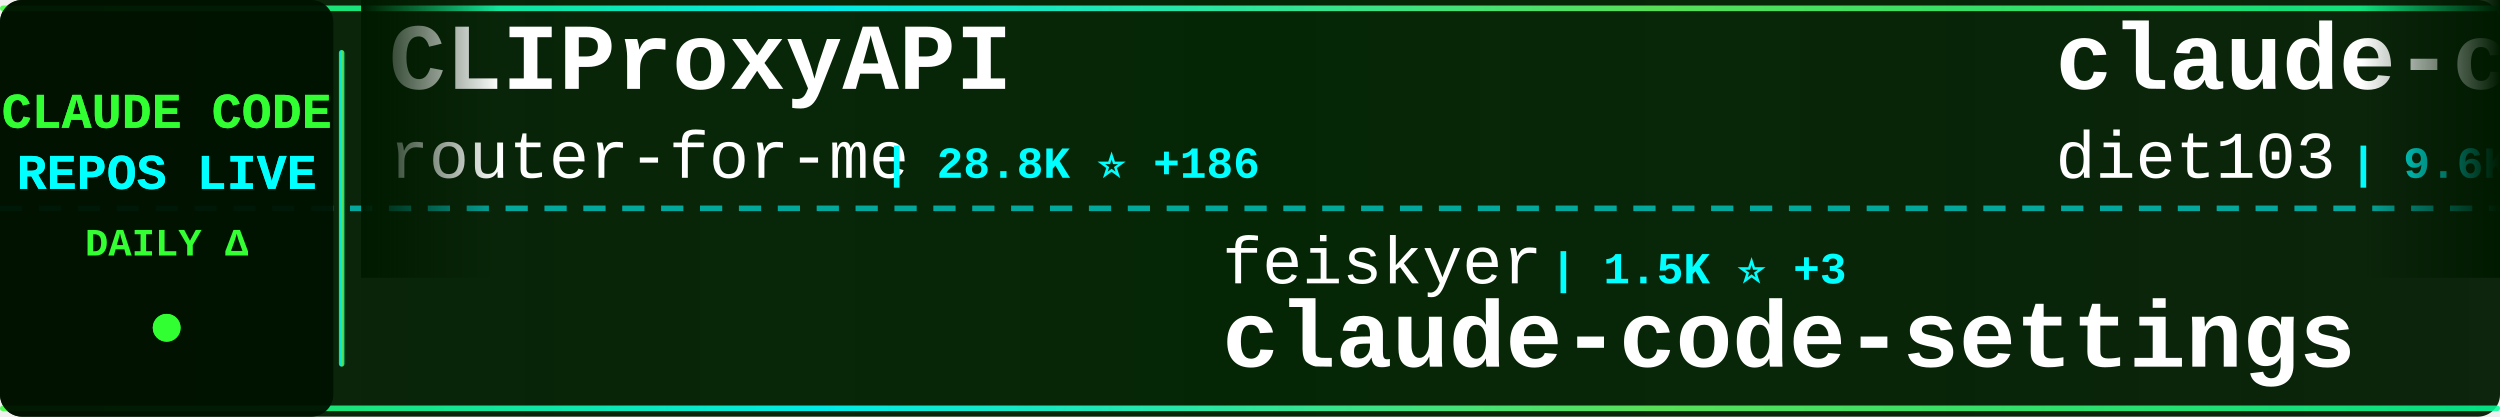
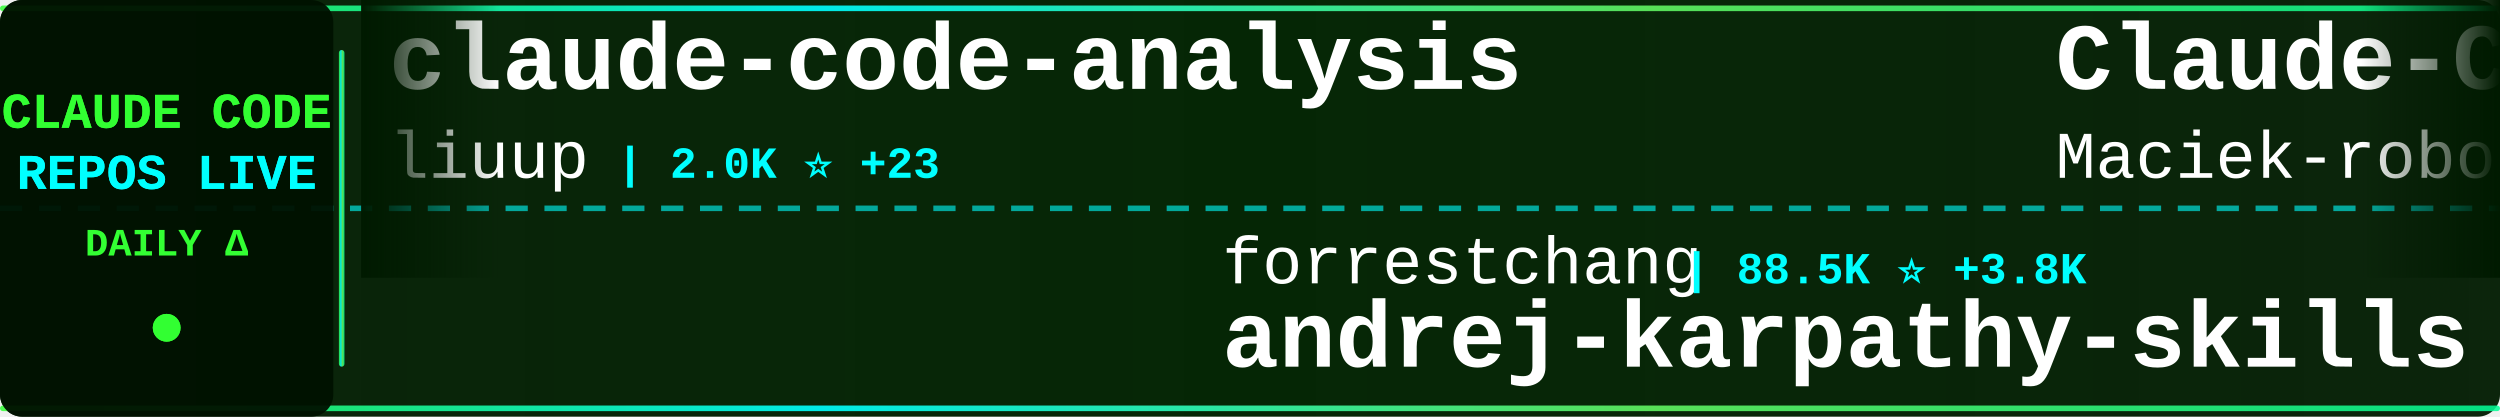
<svg xmlns="http://www.w3.org/2000/svg" width="900" height="150">
  <defs>
    <linearGradient id="tickerBg" x1="0%" y1="0%" x2="100%" y2="0%">
      <stop offset="0%" style="stop-color:#001a00;stop-opacity:0.95" />
      <stop offset="50%" style="stop-color:#002200;stop-opacity:0.98" />
      <stop offset="100%" style="stop-color:#001a00;stop-opacity:0.95" />
    </linearGradient>
    <linearGradient id="borderGrad" x1="0%" y1="0%" x2="100%" y2="0%">
      <stop offset="0%" style="stop-color:#33ff33;stop-opacity:0.85">
        <animate attributeName="stop-opacity" values="0.85;1;0.85" dur="2s" repeatCount="indefinite" />
      </stop>
      <stop offset="33%" style="stop-color:#00ffff;stop-opacity:0.9">
        <animate attributeName="stop-opacity" values="0.9;1;0.9" dur="2.2s" repeatCount="indefinite" />
      </stop>
      <stop offset="66%" style="stop-color:#66ff66;stop-opacity:0.85">
        <animate attributeName="stop-opacity" values="0.85;1;0.85" dur="1.8s" repeatCount="indefinite" />
      </stop>
      <stop offset="100%" style="stop-color:#00ff99;stop-opacity:0.85">
        <animate attributeName="stop-opacity" values="0.85;1;0.85" dur="2s" repeatCount="indefinite" />
      </stop>
    </linearGradient>
    <filter id="textGlow">
      <feGaussianBlur stdDeviation="0.1" result="coloredBlur" />
      <feMerge>
        <feMergeNode in="coloredBlur" />
        <feMergeNode in="SourceGraphic" />
      </feMerge>
    </filter>
    <filter id="metricGlow">
      <feGaussianBlur stdDeviation="0.2" result="coloredBlur" />
      <feMerge>
        <feMergeNode in="coloredBlur" />
        <feMergeNode in="SourceGraphic" />
      </feMerge>
    </filter>
    <linearGradient id="leftFade" x1="0%" y1="0%" x2="100%" y2="0%">
      <stop offset="0%" style="stop-color:#001a00;stop-opacity:1" />
      <stop offset="100%" style="stop-color:#001a00;stop-opacity:0" />
    </linearGradient>
    <linearGradient id="rightFade" x1="0%" y1="0%" x2="100%" y2="0%">
      <stop offset="0%" style="stop-color:#001a00;stop-opacity:0" />
      <stop offset="100%" style="stop-color:#001a00;stop-opacity:1" />
    </linearGradient>
  </defs>
  <rect width="900" height="150" fill="url(#tickerBg)" rx="8" />
  <rect x="0" y="2" width="900" height="2" fill="url(#borderGrad)" rx="1" />
  <rect x="0" y="146" width="900" height="2" fill="url(#borderGrad)" rx="1" />
  <line x1="0" y1="75" x2="900" y2="75" stroke="#00ffff" stroke-width="2" stroke-dasharray="8 6" opacity="0.6" />
  <rect x="0" y="0" width="120" height="150" fill="#001100" opacity="0.95" rx="8" />
  <text x="60" y="46" font-family="'Courier New', monospace" font-size="18" font-weight="bold" fill="#33ff33" text-anchor="middle" filter="url(#textGlow)">
    CLAUDE CODE
  </text>
  <text x="60" y="68" font-family="'Courier New', monospace" font-size="18" font-weight="bold" fill="#00ffff" text-anchor="middle" filter="url(#textGlow)">
    REPOS LIVE
  </text>
  <text x="60" y="92" font-family="'Courier New', monospace" font-size="14" font-weight="bold" fill="#33ff33" text-anchor="middle">
    DAILY Δ
  </text>
  <circle cx="60" cy="118" r="5" fill="#33ff33" filter="url(#metricGlow)">
    <animate attributeName="r" values="4;6;4" dur="1.5s" repeatCount="indefinite" />
    <animate attributeName="opacity" values="0.6;1;0.6" dur="1.5s" repeatCount="indefinite" />
  </circle>
  <rect x="122" y="18" width="2" height="114" fill="url(#borderGrad)" rx="1" />
  <clipPath id="tickerClip">
    <rect x="130" y="0" width="770" height="150" />
  </clipPath>
  <g clip-path="url(#tickerClip)">
    <g id="tickerItems">
      <animateTransform attributeName="transform" attributeType="XML" type="translate" from="0 0" to="-3000 0" dur="54s" repeatCount="indefinite" />
      <g transform="translate(0, 0)">
-         <text x="140" y="32" font-family="'Courier New', monospace" font-size="34" font-weight="bold" fill="#ffffff">CLIProxyAPI</text>
-         <text x="140" y="64" font-family="'Courier New', monospace" font-size="24" font-weight="normal" fill="#ffffff" opacity="1.0">router-for-me</text>
-         <text x="318" y="64" font-family="'Courier New', monospace" font-size="16" font-weight="bold" fill="#00ffff"> | 28.8K ⭐ +186</text>
+         <text x="140" y="32" font-family="'Courier New', monospace" font-size="34" font-weight="bold" fill="#ffffff">claude-code-analysis</text>
+         <text x="140" y="64" font-family="'Courier New', monospace" font-size="24" font-weight="normal" fill="#ffffff" opacity="1.0">liuup</text>
+         <text x="222" y="64" font-family="'Courier New', monospace" font-size="16" font-weight="bold" fill="#00ffff"> | 2.0K ⭐ +23</text>
      </g>
      <g transform="translate(300, 0)">
-         <text x="140" y="102" font-family="'Courier New', monospace" font-size="24" font-weight="normal" fill="#ffffff" opacity="1.0">feiskyer</text>
-         <text x="258" y="102" font-family="'Courier New', monospace" font-size="16" font-weight="bold" fill="#00ffff"> | 1.5K ⭐ +3</text>
-         <text x="140" y="132" font-family="'Courier New', monospace" font-size="34" font-weight="bold" fill="#ffffff">claude-code-settings</text>
+         <text x="140" y="102" font-family="'Courier New', monospace" font-size="24" font-weight="normal" fill="#ffffff" opacity="1.0">forrestchang</text>
+         <text x="306" y="102" font-family="'Courier New', monospace" font-size="16" font-weight="bold" fill="#00ffff"> | 88.5K ⭐ +3.8K</text>
+         <text x="140" y="132" font-family="'Courier New', monospace" font-size="34" font-weight="bold" fill="#ffffff">andrej-karpathy-skills</text>
      </g>
      <g transform="translate(600, 0)">
+         <text x="140" y="32" font-family="'Courier New', monospace" font-size="34" font-weight="bold" fill="#ffffff">Claude-Code-Usage-Monito...</text>
+         <text x="140" y="64" font-family="'Courier New', monospace" font-size="24" font-weight="normal" fill="#ffffff" opacity="1.0">Maciek-roboblog</text>
+         <text x="342" y="64" font-family="'Courier New', monospace" font-size="16" font-weight="bold" fill="#00ffff"> | 7.8K ⭐ +15</text>
+       </g>
+       <g transform="translate(900, 0)">
+         <text x="140" y="102" font-family="'Courier New', monospace" font-size="24" font-weight="normal" fill="#ffffff" opacity="1.0">rohitg00</text>
+         <text x="258" y="102" font-family="'Courier New', monospace" font-size="16" font-weight="bold" fill="#00ffff"> | 1.4K ⭐ +16</text>
+         <text x="140" y="132" font-family="'Courier New', monospace" font-size="34" font-weight="bold" fill="#ffffff">awesome-claude-code-tool...</text>
+       </g>
+       <g transform="translate(1200, 0)">
        <text x="140" y="32" font-family="'Courier New', monospace" font-size="34" font-weight="bold" fill="#ffffff">claude-code-infrastructu...</text>
        <text x="140" y="64" font-family="'Courier New', monospace" font-size="24" font-weight="normal" fill="#ffffff" opacity="1.0">diet103</text>
        <text x="246" y="64" font-family="'Courier New', monospace" font-size="16" font-weight="bold" fill="#00ffff"> | 9.6K ⭐ +6</text>
      </g>
-       <g transform="translate(900, 0)">
-         <text x="140" y="102" font-family="'Courier New', monospace" font-size="24" font-weight="normal" fill="#ffffff" opacity="1.0">disler</text>
-         <text x="234" y="102" font-family="'Courier New', monospace" font-size="16" font-weight="bold" fill="#00ffff"> | 3.6K ⭐ +5</text>
-         <text x="140" y="132" font-family="'Courier New', monospace" font-size="34" font-weight="bold" fill="#ffffff">claude-code-hooks-master...</text>
+       <g transform="translate(1500, 0)">
+         <text x="140" y="102" font-family="'Courier New', monospace" font-size="24" font-weight="normal" fill="#ffffff" opacity="1.0">affaan-m</text>
+         <text x="258" y="102" font-family="'Courier New', monospace" font-size="16" font-weight="bold" fill="#00ffff"> | 167.1K ⭐ +691</text>
+         <text x="140" y="132" font-family="'Courier New', monospace" font-size="34" font-weight="bold" fill="#ffffff">everything-claude-code</text>
      </g>
-       <g transform="translate(1200, 0)">
+       <g transform="translate(1800, 0)">
        <text x="140" y="32" font-family="'Courier New', monospace" font-size="34" font-weight="bold" fill="#ffffff">claude_code_bridge</text>
        <text x="140" y="64" font-family="'Courier New', monospace" font-size="24" font-weight="normal" fill="#ffffff" opacity="1.0">bfly123</text>
-         <text x="246" y="64" font-family="'Courier New', monospace" font-size="16" font-weight="bold" fill="#00ffff"> | 2.4K ⭐ +2</text>
-       </g>
-       <g transform="translate(1500, 0)">
-         <text x="140" y="102" font-family="'Courier New', monospace" font-size="24" font-weight="normal" fill="#ffffff" opacity="1.0">ChrisWiles</text>
-         <text x="282" y="102" font-family="'Courier New', monospace" font-size="16" font-weight="bold" fill="#00ffff"> | 5.8K ⭐ +4</text>
-         <text x="140" y="132" font-family="'Courier New', monospace" font-size="34" font-weight="bold" fill="#ffffff">claude-code-showcase</text>
-       </g>
-       <g transform="translate(1800, 0)">
-         <text x="140" y="32" font-family="'Courier New', monospace" font-size="34" font-weight="bold" fill="#ffffff">claude-code-from-source</text>
-         <text x="140" y="64" font-family="'Courier New', monospace" font-size="24" font-weight="normal" fill="#ffffff" opacity="1.0">alejandrobalderas</text>
-         <text x="366" y="64" font-family="'Courier New', monospace" font-size="16" font-weight="bold" fill="#00ffff"> | 1.8K ⭐ +21</text>
+         <text x="246" y="64" font-family="'Courier New', monospace" font-size="16" font-weight="bold" fill="#00ffff"> | 2.4K ⭐ +4</text>
      </g>
      <g transform="translate(2100, 0)">
-         <text x="140" y="102" font-family="'Courier New', monospace" font-size="24" font-weight="normal" fill="#ffffff" opacity="1.0">davila7</text>
-         <text x="246" y="102" font-family="'Courier New', monospace" font-size="16" font-weight="bold" fill="#00ffff"> | 25.4K ⭐ +279</text>
-         <text x="140" y="132" font-family="'Courier New', monospace" font-size="34" font-weight="bold" fill="#ffffff">claude-code-templates</text>
+         <text x="140" y="102" font-family="'Courier New', monospace" font-size="24" font-weight="normal" fill="#ffffff" opacity="1.0">https-deeplearning-ai</text>
+         <text x="414" y="102" font-family="'Courier New', monospace" font-size="16" font-weight="bold" fill="#00ffff"> | 496 ⭐ +2</text>
+         <text x="140" y="132" font-family="'Courier New', monospace" font-size="34" font-weight="bold" fill="#ffffff">sc-claude-code-files</text>
      </g>
      <g transform="translate(2400, 0)">
-         <text x="140" y="32" font-family="'Courier New', monospace" font-size="34" font-weight="bold" fill="#ffffff">skills</text>
-         <text x="140" y="64" font-family="'Courier New', monospace" font-size="24" font-weight="normal" fill="#ffffff" opacity="1.0">anthropics</text>
-         <text x="282" y="64" font-family="'Courier New', monospace" font-size="16" font-weight="bold" fill="#00ffff"> | 123.9K ⭐ +414</text>
+         <text x="140" y="32" font-family="'Courier New', monospace" font-size="34" font-weight="bold" fill="#ffffff">claude-code-book</text>
+         <text x="140" y="64" font-family="'Courier New', monospace" font-size="24" font-weight="normal" fill="#ffffff" opacity="1.0">lintsinghua</text>
+         <text x="294" y="64" font-family="'Courier New', monospace" font-size="16" font-weight="bold" fill="#00ffff"> | 3.0K ⭐ +13</text>
      </g>
      <g transform="translate(2700, 0)">
-         <text x="140" y="102" font-family="'Courier New', monospace" font-size="24" font-weight="normal" fill="#ffffff" opacity="1.0">Yuyz0112</text>
-         <text x="258" y="102" font-family="'Courier New', monospace" font-size="16" font-weight="bold" fill="#00ffff"> | 2.4K ⭐ +1</text>
-         <text x="140" y="132" font-family="'Courier New', monospace" font-size="34" font-weight="bold" fill="#ffffff">claude-code-reverse</text>
+         <text x="140" y="102" font-family="'Courier New', monospace" font-size="24" font-weight="normal" fill="#ffffff" opacity="1.0">Pimzino</text>
+         <text x="246" y="102" font-family="'Courier New', monospace" font-size="16" font-weight="bold" fill="#00ffff"> | 3.7K ⭐</text>
+         <text x="140" y="132" font-family="'Courier New', monospace" font-size="34" font-weight="bold" fill="#ffffff">claude-code-spec-workflo...</text>
      </g>
      <g transform="translate(3000, 0)">
-         <text x="140" y="32" font-family="'Courier New', monospace" font-size="34" font-weight="bold" fill="#ffffff">CLIProxyAPI</text>
-         <text x="140" y="64" font-family="'Courier New', monospace" font-size="24" font-weight="normal" fill="#ffffff" opacity="1.0">router-for-me</text>
-         <text x="318" y="64" font-family="'Courier New', monospace" font-size="16" font-weight="bold" fill="#00ffff"> | 28.8K ⭐ +186</text>
+         <text x="140" y="32" font-family="'Courier New', monospace" font-size="34" font-weight="bold" fill="#ffffff">claude-code-analysis</text>
+         <text x="140" y="64" font-family="'Courier New', monospace" font-size="24" font-weight="normal" fill="#ffffff" opacity="1.0">liuup</text>
+         <text x="222" y="64" font-family="'Courier New', monospace" font-size="16" font-weight="bold" fill="#00ffff"> | 2.0K ⭐ +23</text>
      </g>
      <g transform="translate(3300, 0)">
-         <text x="140" y="102" font-family="'Courier New', monospace" font-size="24" font-weight="normal" fill="#ffffff" opacity="1.0">feiskyer</text>
-         <text x="258" y="102" font-family="'Courier New', monospace" font-size="16" font-weight="bold" fill="#00ffff"> | 1.5K ⭐ +3</text>
-         <text x="140" y="132" font-family="'Courier New', monospace" font-size="34" font-weight="bold" fill="#ffffff">claude-code-settings</text>
+         <text x="140" y="102" font-family="'Courier New', monospace" font-size="24" font-weight="normal" fill="#ffffff" opacity="1.0">forrestchang</text>
+         <text x="306" y="102" font-family="'Courier New', monospace" font-size="16" font-weight="bold" fill="#00ffff"> | 88.5K ⭐ +3.8K</text>
+         <text x="140" y="132" font-family="'Courier New', monospace" font-size="34" font-weight="bold" fill="#ffffff">andrej-karpathy-skills</text>
      </g>
      <g transform="translate(3600, 0)">
-         <text x="140" y="32" font-family="'Courier New', monospace" font-size="34" font-weight="bold" fill="#ffffff">claude-code-infrastructu...</text>
-         <text x="140" y="64" font-family="'Courier New', monospace" font-size="24" font-weight="normal" fill="#ffffff" opacity="1.0">diet103</text>
-         <text x="246" y="64" font-family="'Courier New', monospace" font-size="16" font-weight="bold" fill="#00ffff"> | 9.6K ⭐ +6</text>
+         <text x="140" y="32" font-family="'Courier New', monospace" font-size="34" font-weight="bold" fill="#ffffff">Claude-Code-Usage-Monito...</text>
+         <text x="140" y="64" font-family="'Courier New', monospace" font-size="24" font-weight="normal" fill="#ffffff" opacity="1.0">Maciek-roboblog</text>
+         <text x="342" y="64" font-family="'Courier New', monospace" font-size="16" font-weight="bold" fill="#00ffff"> | 7.8K ⭐ +15</text>
      </g>
      <g transform="translate(3900, 0)">
-         <text x="140" y="102" font-family="'Courier New', monospace" font-size="24" font-weight="normal" fill="#ffffff" opacity="1.0">disler</text>
-         <text x="234" y="102" font-family="'Courier New', monospace" font-size="16" font-weight="bold" fill="#00ffff"> | 3.6K ⭐ +5</text>
-         <text x="140" y="132" font-family="'Courier New', monospace" font-size="34" font-weight="bold" fill="#ffffff">claude-code-hooks-master...</text>
+         <text x="140" y="102" font-family="'Courier New', monospace" font-size="24" font-weight="normal" fill="#ffffff" opacity="1.0">rohitg00</text>
+         <text x="258" y="102" font-family="'Courier New', monospace" font-size="16" font-weight="bold" fill="#00ffff"> | 1.4K ⭐ +16</text>
+         <text x="140" y="132" font-family="'Courier New', monospace" font-size="34" font-weight="bold" fill="#ffffff">awesome-claude-code-tool...</text>
      </g>
    </g>
  </g>
  <rect x="130" y="0" width="50" height="100" fill="url(#leftFade)" />
  <rect x="850" y="0" width="50" height="100" fill="url(#rightFade)" />
</svg>
